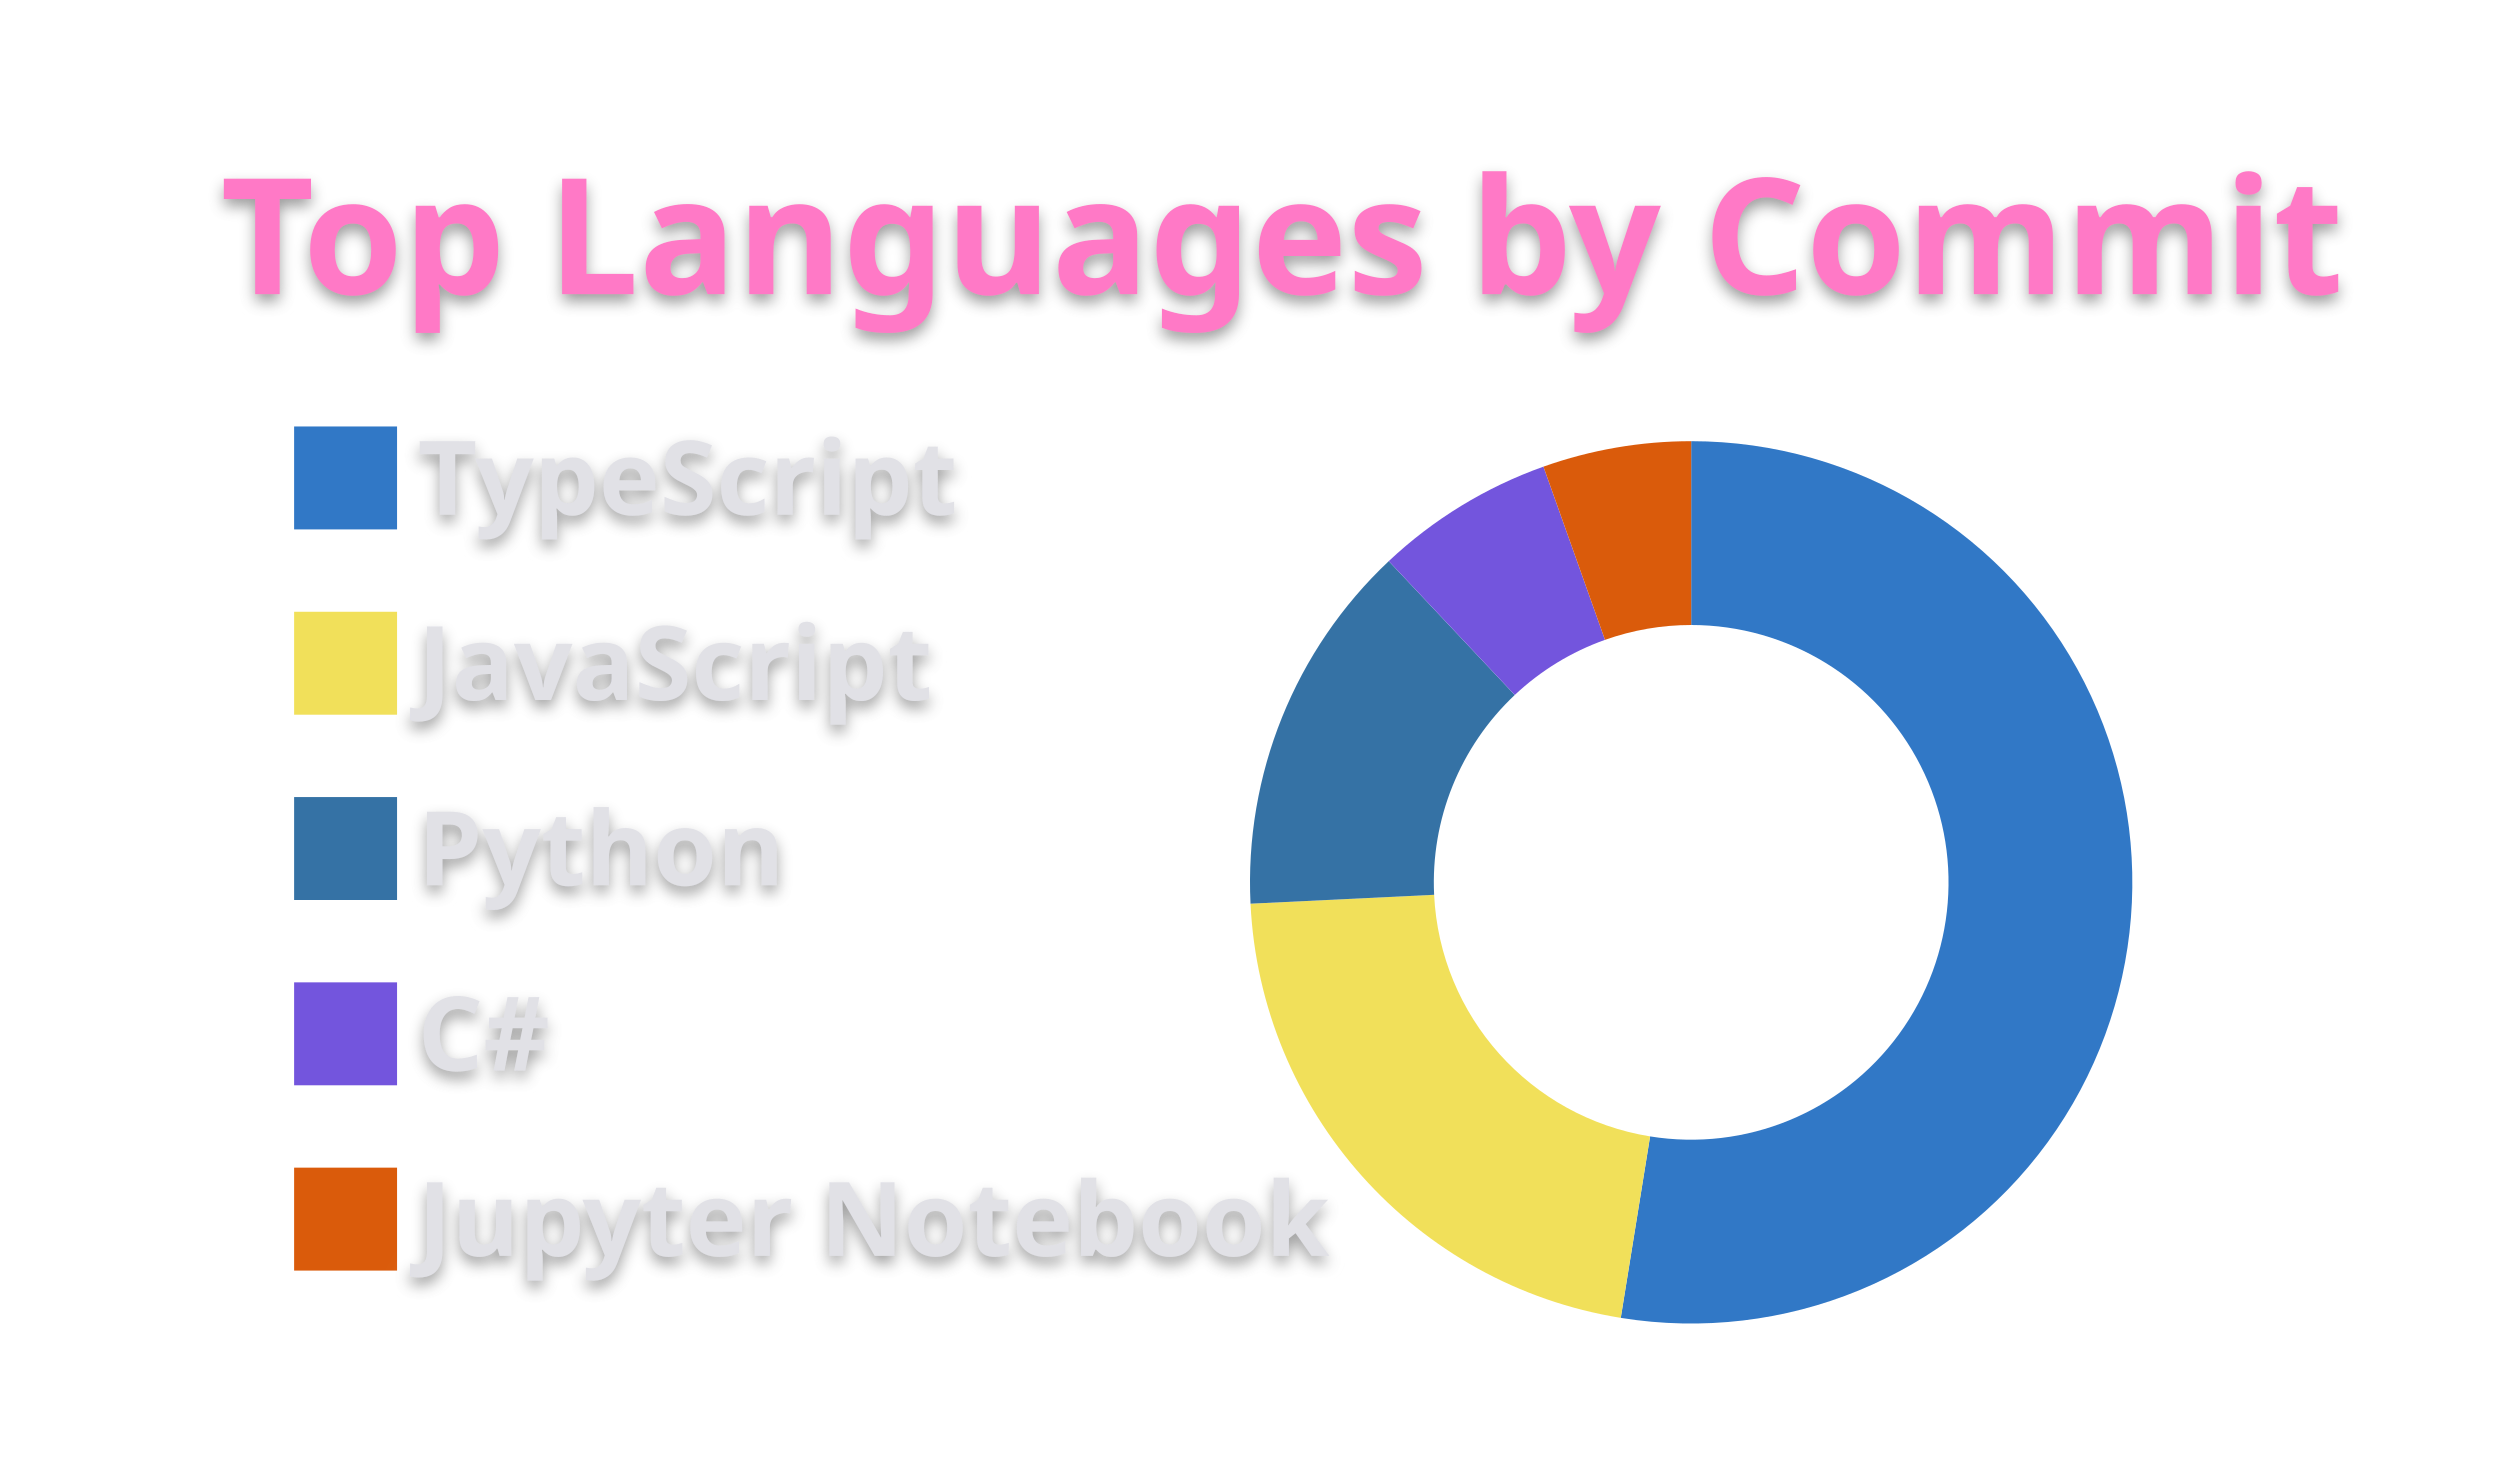
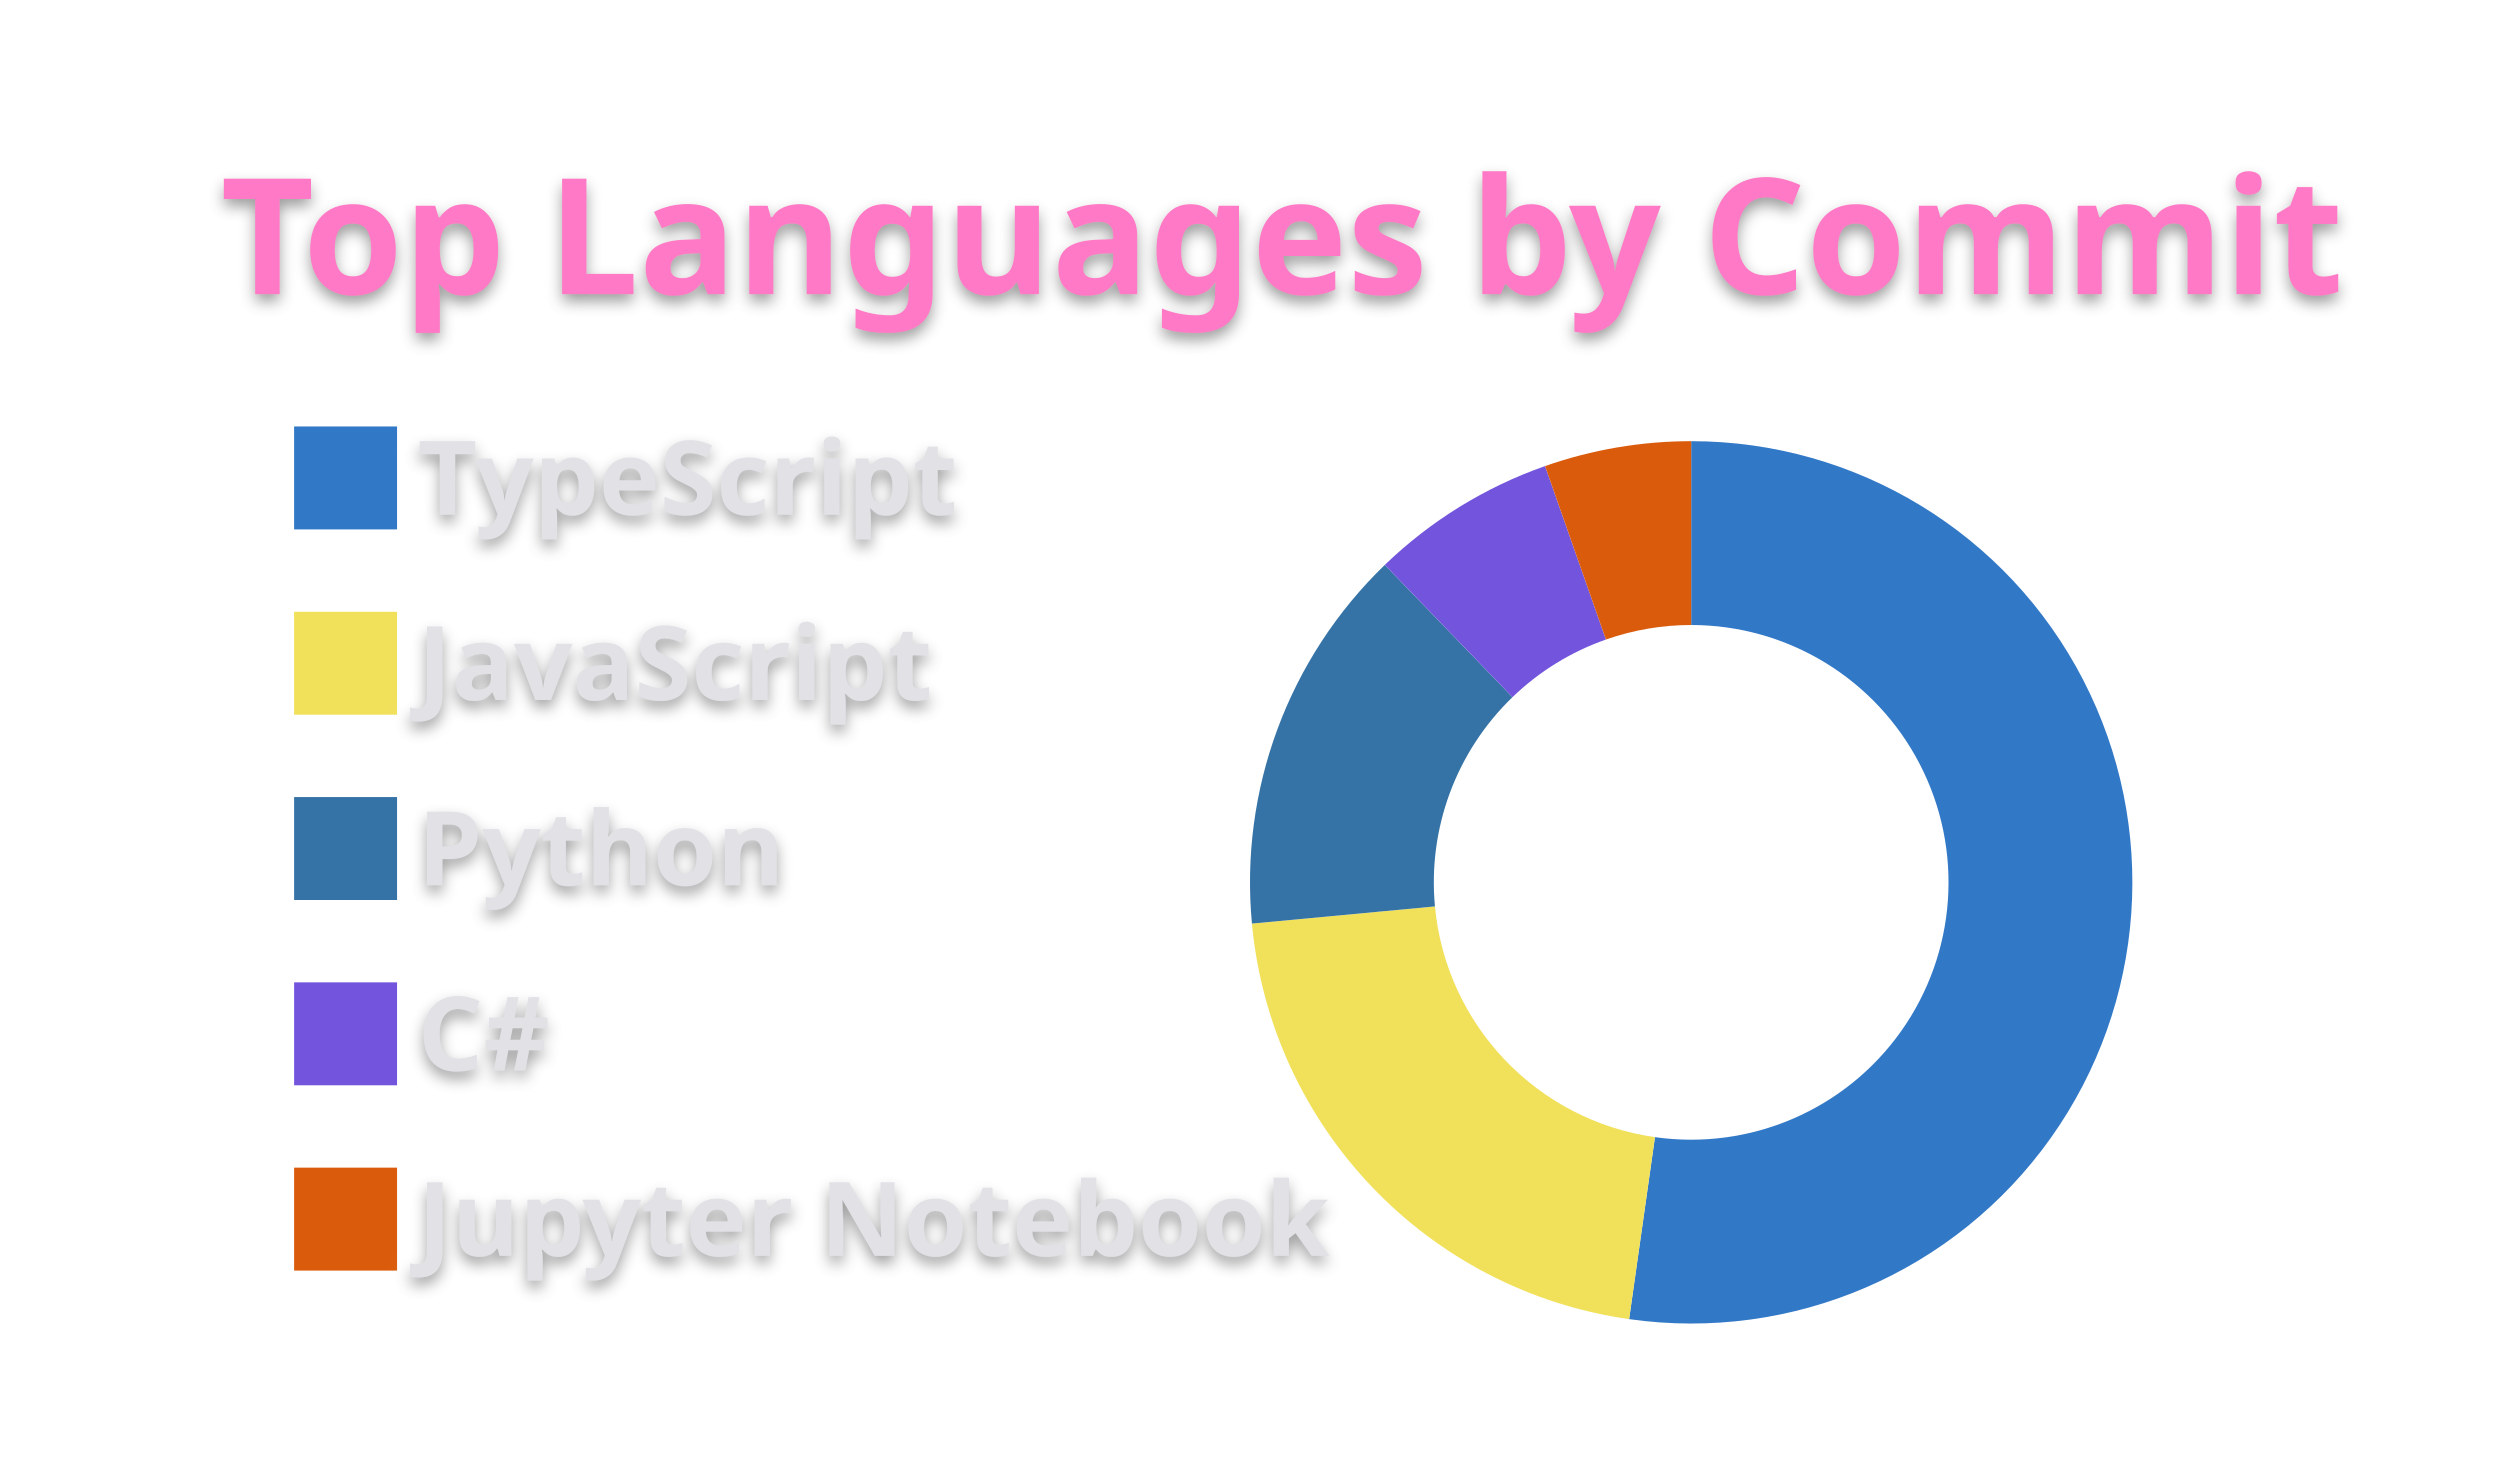
<svg xmlns="http://www.w3.org/2000/svg" width="340" height="200" viewBox="0 0 340 200">
  <style>* {
          font-family: 'Segoe UI', Ubuntu, "Helvetica Neue", Sans-Serif
        }
        text {
          font-weight: 600;
          filter: drop-shadow(0 1px 1px rgba(0, 0, 0, 0.65)) drop-shadow(0 0 1px rgba(255, 255, 255, 0.55));
        }</style>
  <g class="gpsc-root">
    <rect x="1" y="1" rx="5" ry="5" height="99%" width="99.412%" stroke="#000000" stroke-width="1" fill="#ffffff00" stroke-opacity="0" />
    <text x="30" y="40" class="gpsc-item" style="--gpsc-i: 0; font-size: 22px; fill: #ff79c6;">Top Languages by Commit</text>
    <g transform="translate(0,40)">
      <g transform="translate(40,0)">
        <rect y="18" width="14" height="14" class="gpsc-item" style="--gpsc-i: 0; stroke-width: 1px;" fill="#3178c6" stroke="#ffffff00" />
        <rect y="43.2" width="14" height="14" class="gpsc-item" style="--gpsc-i: 1; stroke-width: 1px;" fill="#f1e05a" stroke="#ffffff00" />
        <rect y="68.4" width="14" height="14" class="gpsc-item" style="--gpsc-i: 2; stroke-width: 1px;" fill="#3572A5" stroke="#ffffff00" />
        <rect y="93.6" width="14" height="14" class="gpsc-item" style="--gpsc-i: 3; stroke-width: 1px;" fill="#7355dd" stroke="#ffffff00" />
        <rect y="118.8" width="14" height="14" class="gpsc-item" style="--gpsc-i: 4; stroke-width: 1px;" fill="#DA5B0B" stroke="#ffffff00" />
        <text x="16.8" y="30" class="gpsc-item" style="--gpsc-i: 0; fill: #e1e1e6; font-size: 14px;">TypeScript</text>
        <text x="16.8" y="55.2" class="gpsc-item" style="--gpsc-i: 1; fill: #e1e1e6; font-size: 14px;">JavaScript</text>
        <text x="16.8" y="80.4" class="gpsc-item" style="--gpsc-i: 2; fill: #e1e1e6; font-size: 14px;">Python</text>
        <text x="16.8" y="105.6" class="gpsc-item" style="--gpsc-i: 3; fill: #e1e1e6; font-size: 14px;">C#</text>
        <text x="16.8" y="130.8" class="gpsc-item" style="--gpsc-i: 4; fill: #e1e1e6; font-size: 14px;">Jupyter Notebook</text>
      </g>
      <g transform="translate( 230, 80 )">
        <g class="arc" style="--gpsc-i: 0;">
-           <path d="M3.67394039744206e-15,-60A60,60,0,1,1,-9.577,59.231L-5.587,34.551A35,35,0,1,0,2.1431318985078682e-15,-35Z" style="fill: #3178c6; stroke-width: 2px;" stroke="#ffffff00" />
+           <path d="M3.67394039744206e-15,-60A60,60,0,1,1,-8.441,59.403L-4.924,34.652A35,35,0,1,0,2.1431318985078682e-15,-35Z" style="fill: #3178c6; stroke-width: 2px;" stroke="#ffffff00" />
        </g>
        <g class="arc" style="--gpsc-i: 1;">
-           <path d="M-9.577,59.231A60,60,0,0,1,-59.93,2.901L-34.959,1.692A35,35,0,0,0,-5.587,34.551Z" style="fill: #f1e05a; stroke-width: 2px;" stroke="#ffffff00" />
+           <path d="M-8.441,59.403A60,60,0,0,1,-59.737,5.606L-34.847,3.27A35,35,0,0,0,-4.924,34.652Z" style="fill: #f1e05a; stroke-width: 2px;" stroke="#ffffff00" />
        </g>
        <g class="arc" style="--gpsc-i: 2;">
-           <path d="M-59.93,2.901A60,60,0,0,1,-41.127,-43.687L-23.991,-25.484A35,35,0,0,0,-34.959,1.692Z" style="fill: #3572A5; stroke-width: 2px;" stroke="#ffffff00" />
+           <path d="M-59.737,5.606A60,60,0,0,1,-41.666,-43.174L-24.305,-25.185A35,35,0,0,0,-34.847,3.27Z" style="fill: #3572A5; stroke-width: 2px;" stroke="#ffffff00" />
        </g>
        <g class="arc" style="--gpsc-i: 3;">
-           <path d="M-41.127,-43.687A60,60,0,0,1,-20.093,-56.536L-11.721,-32.979A35,35,0,0,0,-23.991,-25.484Z" style="fill: #7355dd; stroke-width: 2px;" stroke="#ffffff00" />
+           <path d="M-41.666,-43.174A60,60,0,0,1,-19.874,-56.613L-11.593,-33.024A35,35,0,0,0,-24.305,-25.185Z" style="fill: #7355dd; stroke-width: 2px;" stroke="#ffffff00" />
        </g>
        <g class="arc" style="--gpsc-i: 4;">
-           <path d="M-20.093,-56.536A60,60,0,0,1,4.226888398968133e-14,-60L2.4656848993980778e-14,-35A35,35,0,0,0,-11.721,-32.979Z" style="fill: #DA5B0B; stroke-width: 2px;" stroke="#ffffff00" />
+           <path d="M-19.874,-56.613A60,60,0,0,1,-1.1021821192326178e-14,-60L-6.429395695523604e-15,-35A35,35,0,0,0,-11.593,-33.024Z" style="fill: #DA5B0B; stroke-width: 2px;" stroke="#ffffff00" />
        </g>
      </g>
    </g>
  </g>
</svg>
